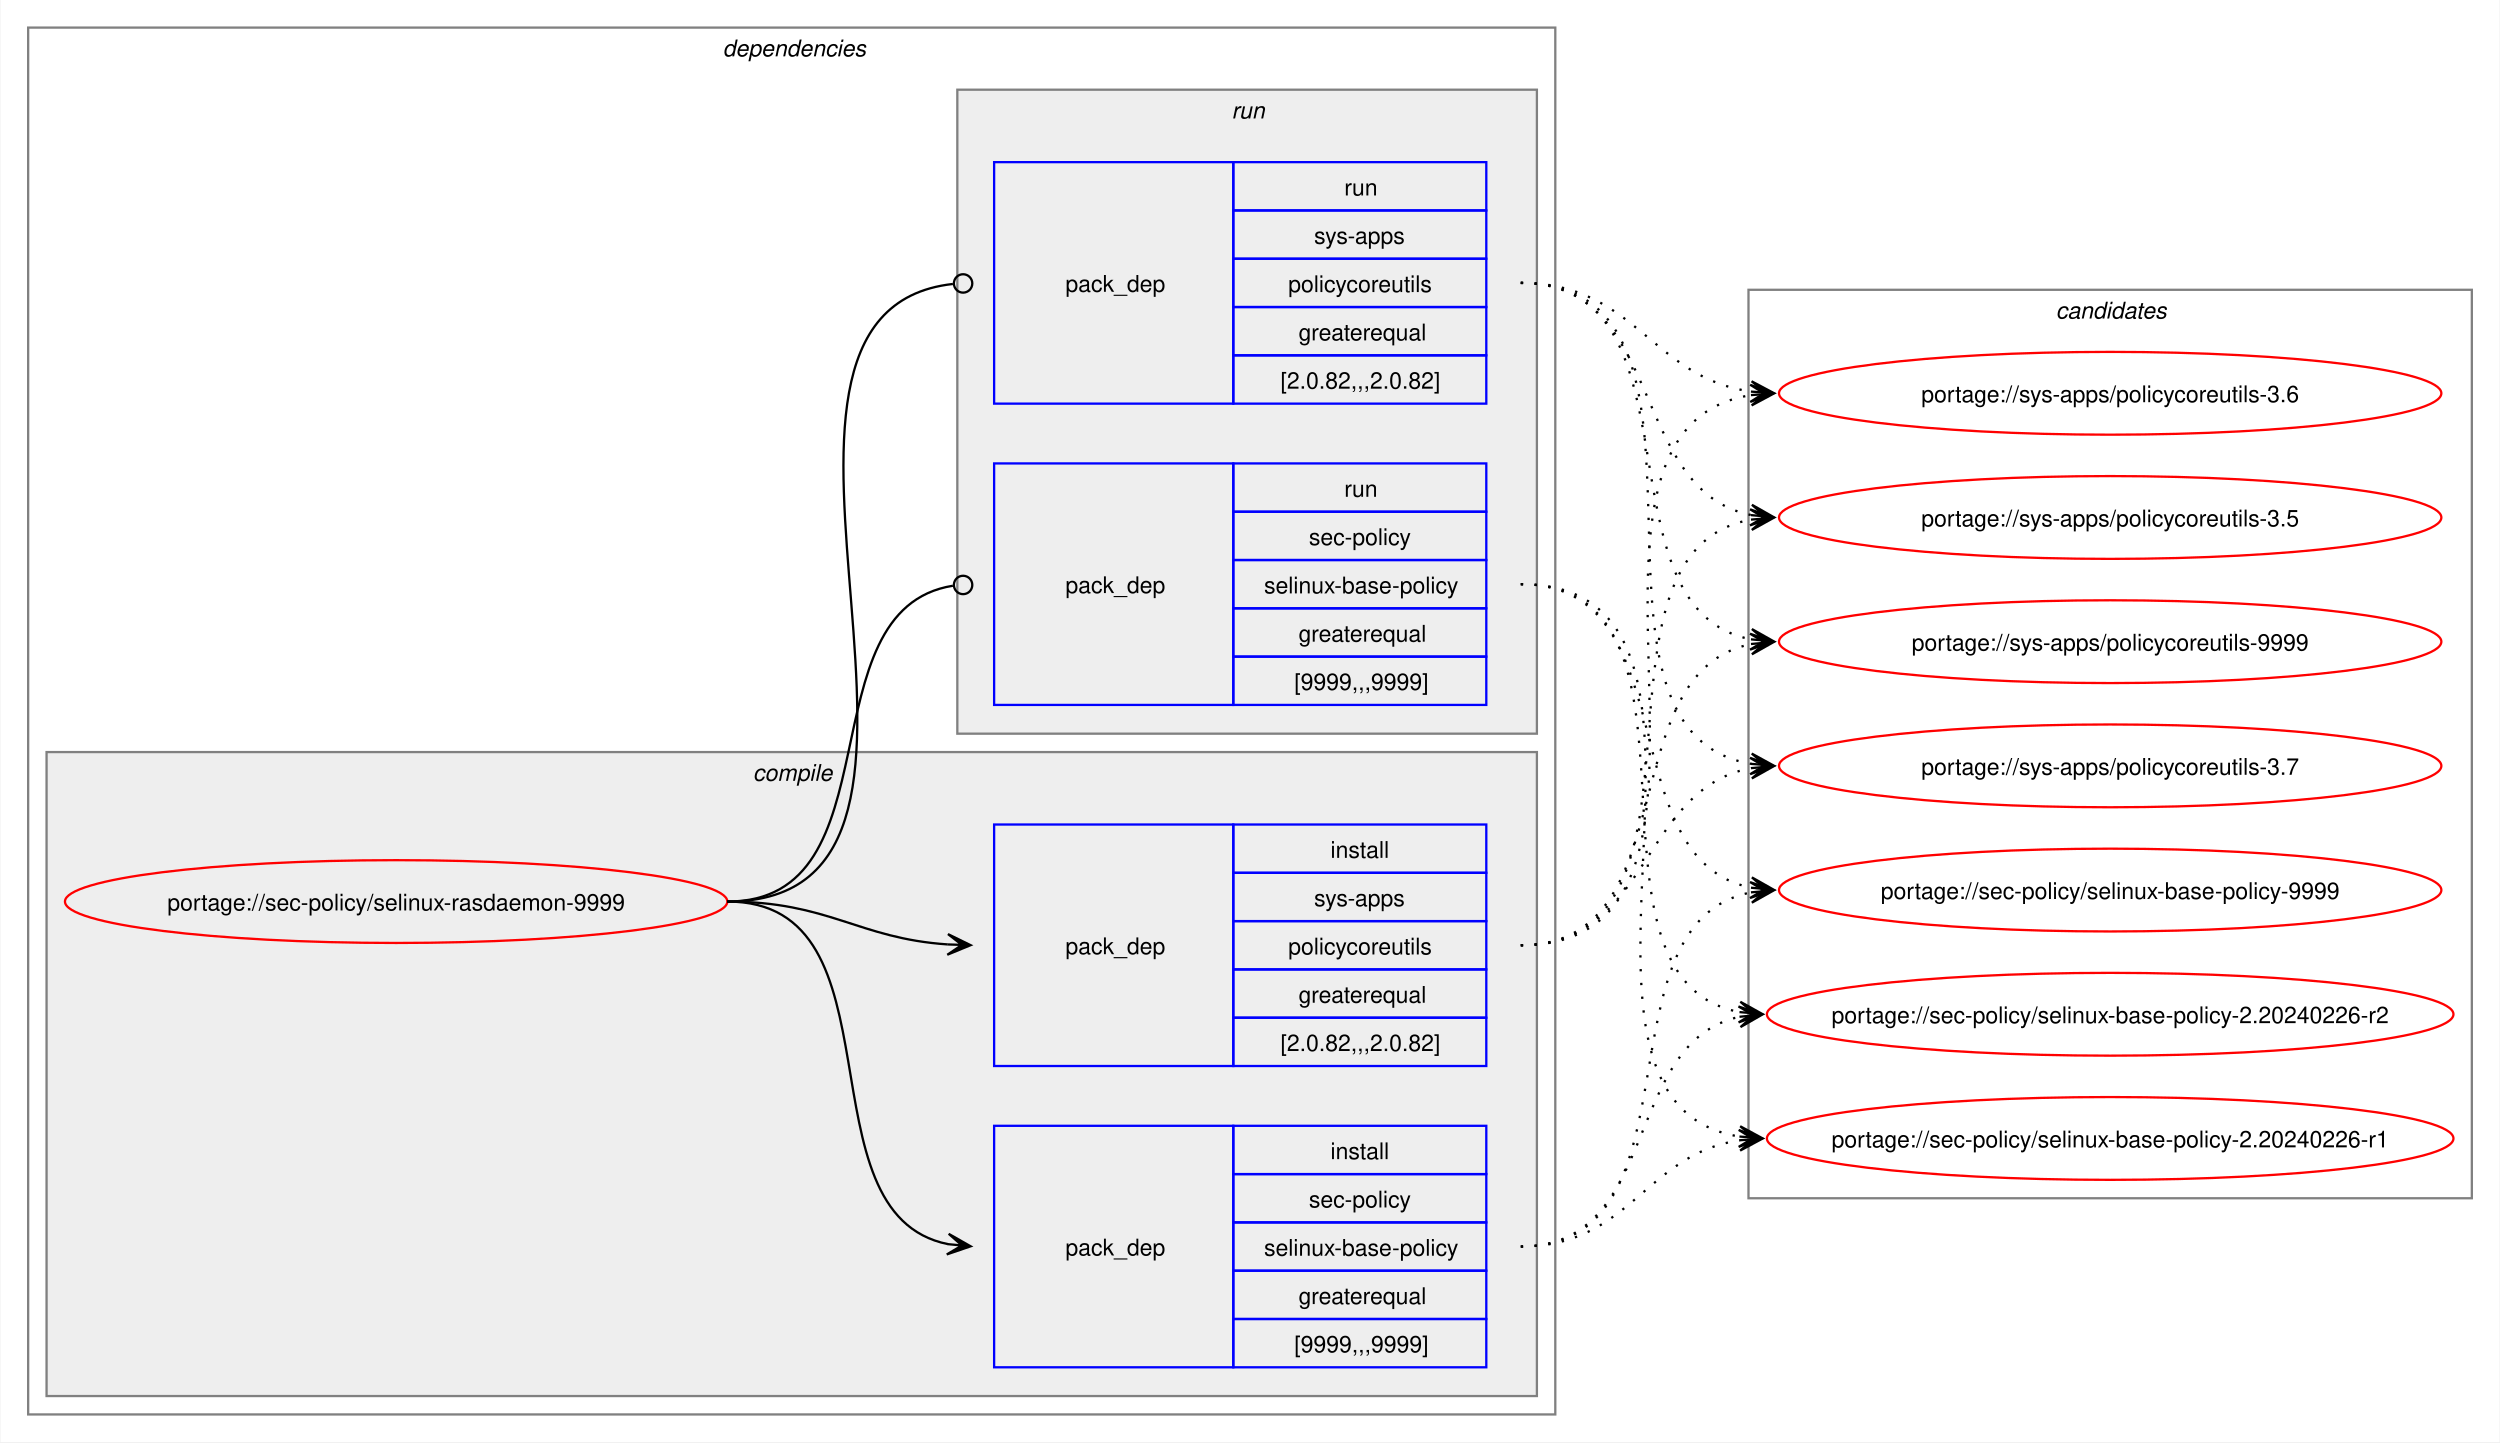
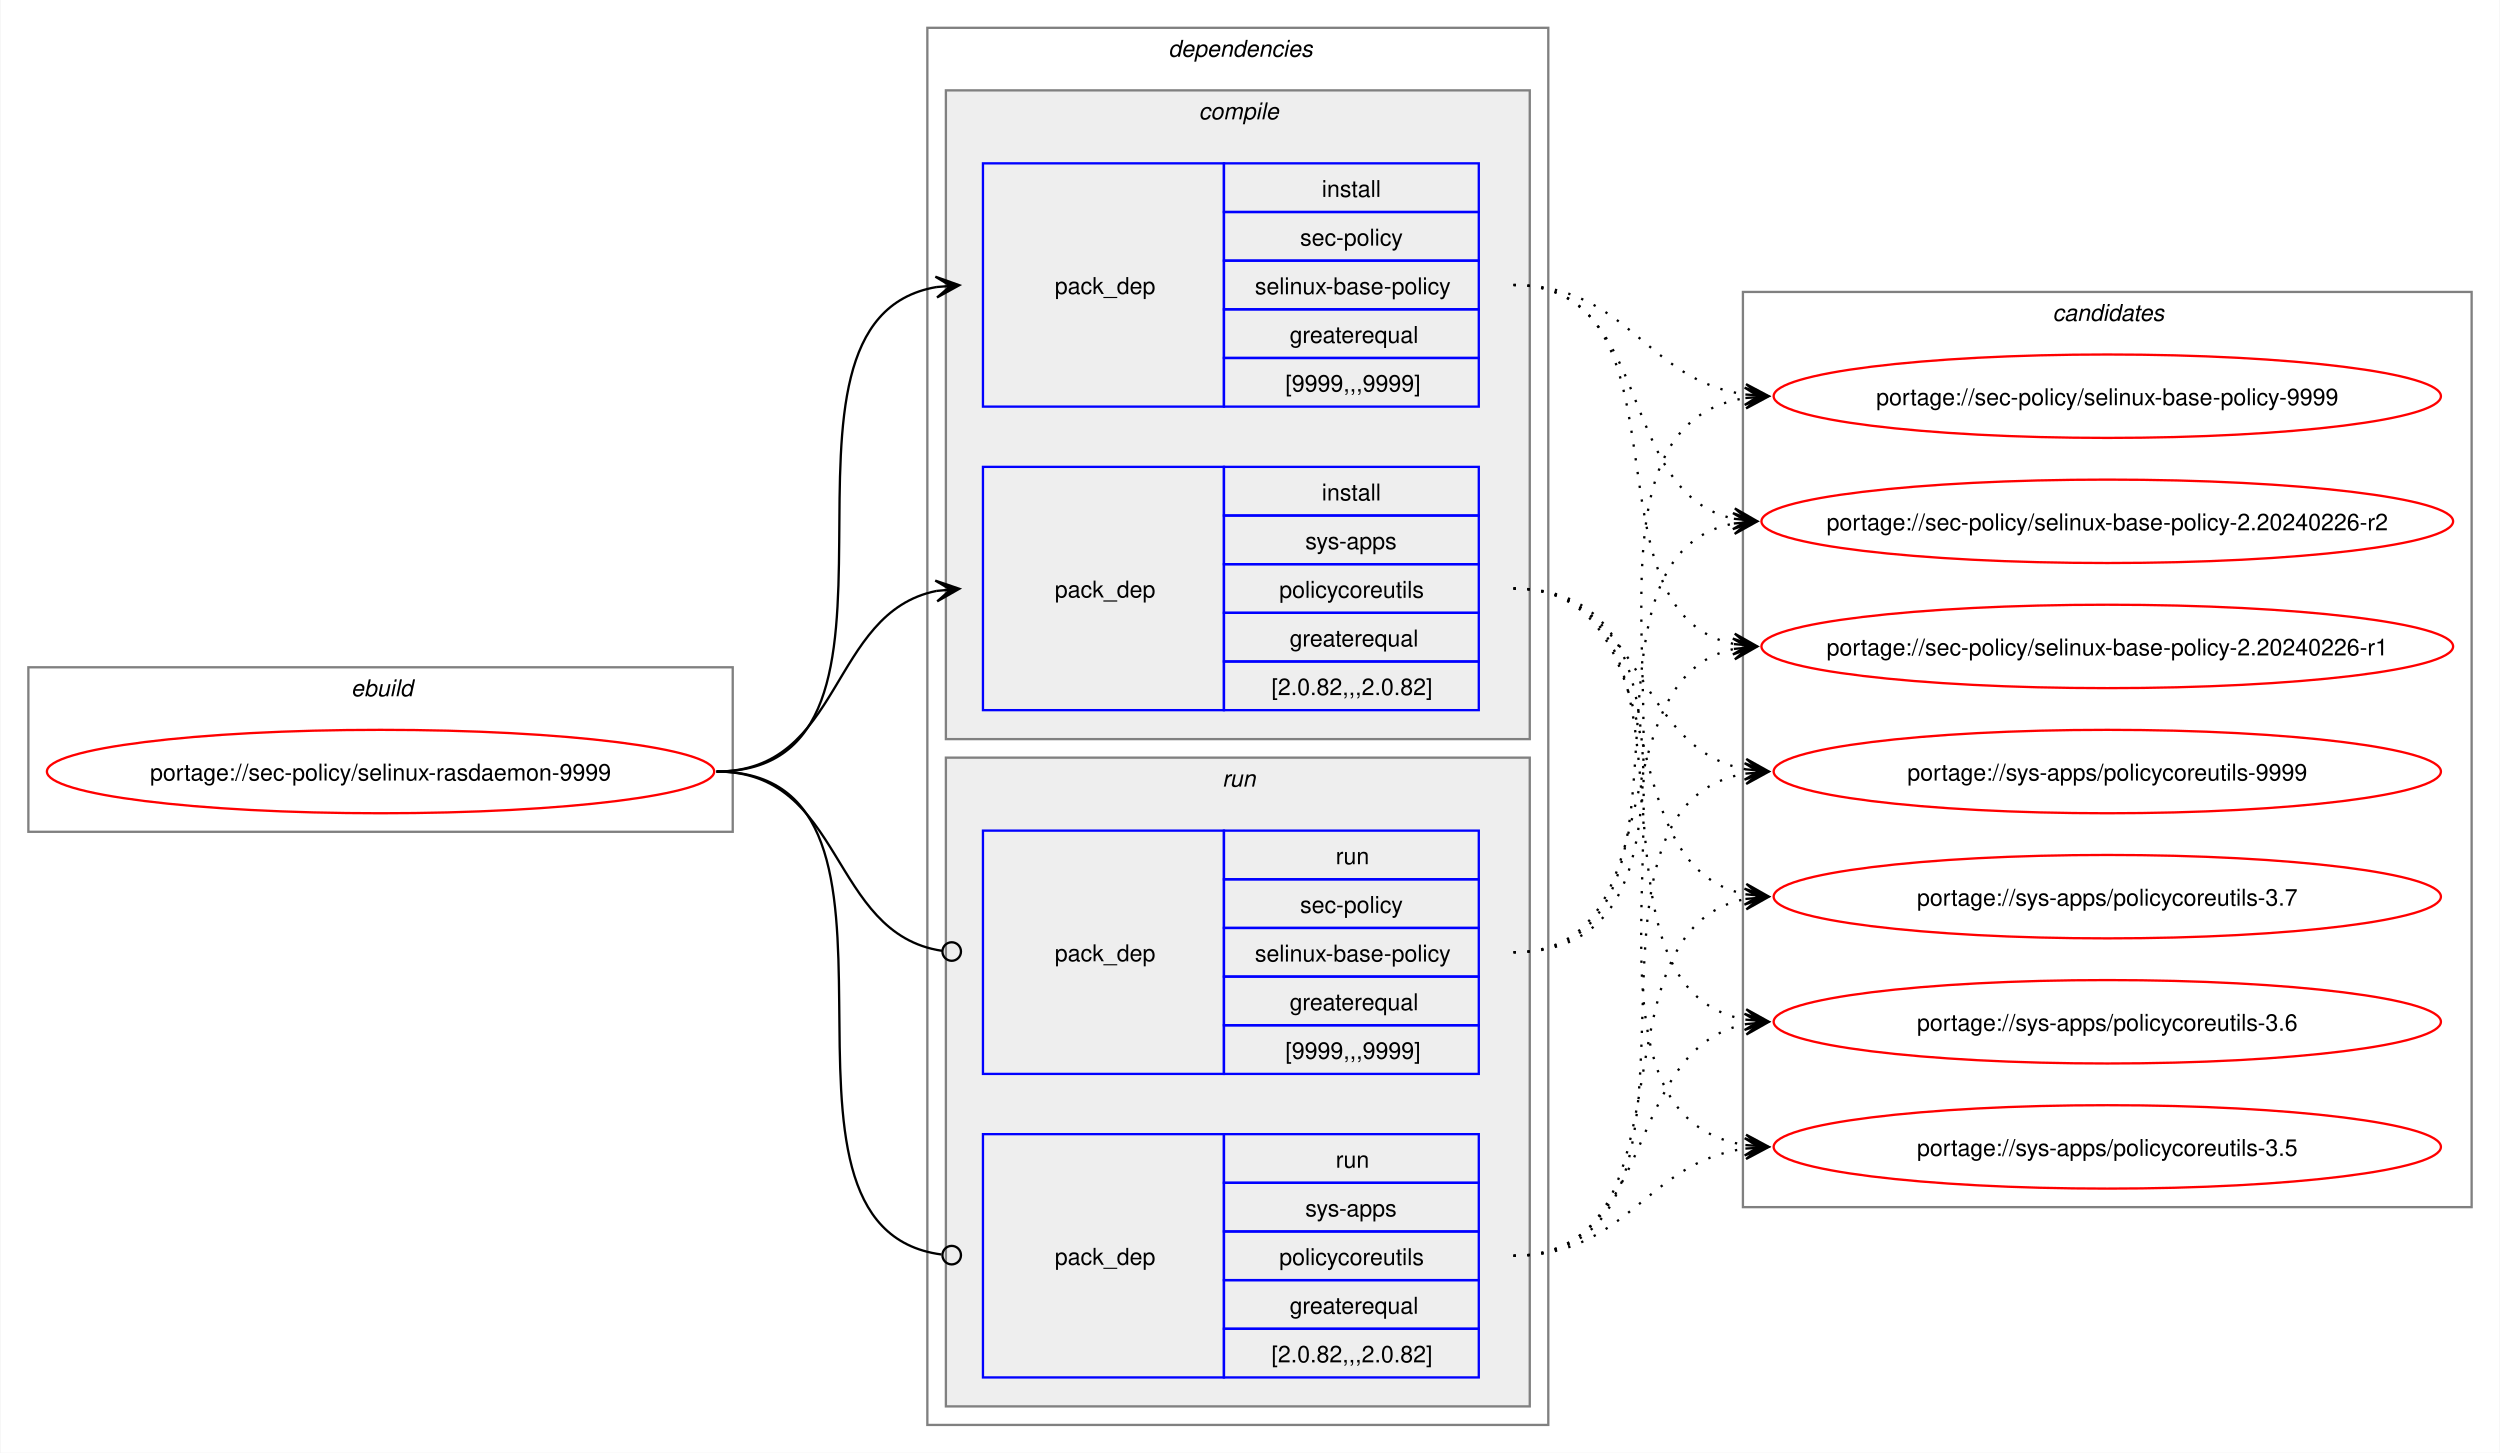
- <svg xmlns="http://www.w3.org/2000/svg" xmlns:xlink="http://www.w3.org/1999/xlink" width="1087pt" height="627pt" viewBox="0.00 0.00 1086.51 627.00">
+ <svg xmlns="http://www.w3.org/2000/svg" xmlns:xlink="http://www.w3.org/1999/xlink" width="1079pt" height="627pt" viewBox="0.00 0.00 1078.51 627.00">
  <g id="graph0" class="graph" transform="scale(1 1) rotate(0) translate(4 623)">
-     <polygon fill="white" stroke="none" points="-4,4 -4,-623 1082.51,-623 1082.51,4 -4,4" />
+     <polygon fill="white" stroke="none" points="-4,4 -4,-623 1074.51,-623 1074.51,4 -4,4" />
+     <g id="clust1" class="cluster">
+       <polygon fill="none" stroke="gray" points="8,-264 8,-335 312,-335 312,-264 8,-264" />
+       <text text-anchor="start" x="147.25" y="-322.5" font-family="Helvetica,sans-Serif" font-style="italic" font-size="10.00">ebuild</text>
+     </g>
    <g id="clust2" class="cluster">
-       <polygon fill="none" stroke="gray" points="8,-8 8,-611 672,-611 672,-8 8,-8" />
-       <text text-anchor="start" x="310" y="-598.5" font-family="Helvetica,sans-Serif" font-style="italic" font-size="10.00">dependencies</text>
+       <polygon fill="none" stroke="gray" points="396,-8 396,-611 664,-611 664,-8 396,-8" />
+       <text text-anchor="start" x="500" y="-598.5" font-family="Helvetica,sans-Serif" font-style="italic" font-size="10.00">dependencies</text>
    </g>
    <g id="clust3" class="cluster">
-       <polygon fill="#eeeeee" stroke="gray" points="16,-16 16,-296 664,-296 664,-16 16,-16" />
-       <text text-anchor="start" x="323.12" y="-283.5" font-family="Helvetica,sans-Serif" font-style="italic" font-size="10.00">compile</text>
+       <polygon fill="#eeeeee" stroke="gray" points="404,-304 404,-584 656,-584 656,-304 404,-304" />
+       <text text-anchor="start" x="513.12" y="-571.5" font-family="Helvetica,sans-Serif" font-style="italic" font-size="10.00">compile</text>
    </g>
    <g id="clust7" class="cluster">
-       <polygon fill="#eeeeee" stroke="gray" points="412,-304 412,-584 664,-584 664,-304 412,-304" />
-       <text text-anchor="start" x="531.25" y="-571.5" font-family="Helvetica,sans-Serif" font-style="italic" font-size="10.00">run</text>
+       <polygon fill="#eeeeee" stroke="gray" points="404,-16 404,-296 656,-296 656,-16 404,-16" />
+       <text text-anchor="start" x="523.25" y="-283.5" font-family="Helvetica,sans-Serif" font-style="italic" font-size="10.00">run</text>
    </g>
    <g id="clust10" class="cluster">
-       <polygon fill="none" stroke="gray" points="756,-102 756,-497 1070.51,-497 1070.51,-102 756,-102" />
-       <text text-anchor="start" x="889.63" y="-484.5" font-family="Helvetica,sans-Serif" font-style="italic" font-size="10.00">candidates</text>
+       <polygon fill="none" stroke="gray" points="748,-102 748,-497 1062.51,-497 1062.51,-102 748,-102" />
+       <text text-anchor="start" x="881.63" y="-484.5" font-family="Helvetica,sans-Serif" font-style="italic" font-size="10.00">candidates</text>
    </g>
    <g id="node1" class="node">
      <g id="a_node1">
        <a xlink:href="../sec-policy/selinux-rasdaemon-9999.svg" xlink:title="portage://sec-policy/selinux-rasdaemon-9999">
-           <ellipse fill="none" stroke="red" cx="168" cy="-231" rx="144" ry="18" />
-           <text text-anchor="middle" x="168" y="-227.12" font-family="Helvetica,sans-Serif" font-size="10.00">portage://sec-policy/selinux-rasdaemon-9999</text>
+           <ellipse fill="none" stroke="red" cx="160" cy="-290" rx="144" ry="18" />
+           <text text-anchor="middle" x="160" y="-286.12" font-family="Helvetica,sans-Serif" font-size="10.00">portage://sec-policy/selinux-rasdaemon-9999</text>
        </a>
      </g>
    </g>
    <g id="node2" class="node">
-       <polygon fill="none" stroke="blue" points="428,-28.5 428,-133.5 532,-133.5 532,-28.5 428,-28.5" />
-       <text text-anchor="start" x="459" y="-77.12" font-family="Helvetica,sans-Serif" font-size="10.00">pack_dep</text>
-       <polygon fill="none" stroke="blue" points="532,-112.5 532,-133.5 642,-133.5 642,-112.5 532,-112.5" />
-       <text text-anchor="start" x="574.25" y="-119" font-family="Helvetica,sans-Serif" font-size="10.00">install</text>
-       <polygon fill="none" stroke="blue" points="532,-91.5 532,-112.5 642,-112.5 642,-91.5 532,-91.5" />
-       <text text-anchor="start" x="564.87" y="-98" font-family="Helvetica,sans-Serif" font-size="10.00">sec-policy</text>
-       <polygon fill="none" stroke="blue" points="532,-70.5 532,-91.5 642,-91.5 642,-70.5 532,-70.5" />
-       <text text-anchor="start" x="545.37" y="-77" font-family="Helvetica,sans-Serif" font-size="10.00">selinux-base-policy</text>
-       <polygon fill="none" stroke="blue" points="532,-49.5 532,-70.5 642,-70.5 642,-49.5 532,-49.5" />
-       <text text-anchor="start" x="560.37" y="-56" font-family="Helvetica,sans-Serif" font-size="10.00">greaterequal</text>
-       <polygon fill="none" stroke="blue" points="532,-28.5 532,-49.5 642,-49.5 642,-28.5 532,-28.5" />
-       <text text-anchor="start" x="558.5" y="-35" font-family="Helvetica,sans-Serif" font-size="10.00">[9999,,,9999]</text>
+       <polygon fill="none" stroke="blue" points="420,-447.5 420,-552.5 524,-552.5 524,-447.5 420,-447.5" />
+       <text text-anchor="start" x="451" y="-496.12" font-family="Helvetica,sans-Serif" font-size="10.00">pack_dep</text>
+       <polygon fill="none" stroke="blue" points="524,-531.5 524,-552.5 634,-552.5 634,-531.5 524,-531.5" />
+       <text text-anchor="start" x="566.25" y="-538" font-family="Helvetica,sans-Serif" font-size="10.00">install</text>
+       <polygon fill="none" stroke="blue" points="524,-510.5 524,-531.5 634,-531.5 634,-510.5 524,-510.5" />
+       <text text-anchor="start" x="556.87" y="-517" font-family="Helvetica,sans-Serif" font-size="10.00">sec-policy</text>
+       <polygon fill="none" stroke="blue" points="524,-489.5 524,-510.5 634,-510.5 634,-489.5 524,-489.5" />
+       <text text-anchor="start" x="537.37" y="-496" font-family="Helvetica,sans-Serif" font-size="10.00">selinux-base-policy</text>
+       <polygon fill="none" stroke="blue" points="524,-468.5 524,-489.5 634,-489.5 634,-468.5 524,-468.5" />
+       <text text-anchor="start" x="552.37" y="-475" font-family="Helvetica,sans-Serif" font-size="10.00">greaterequal</text>
+       <polygon fill="none" stroke="blue" points="524,-447.5 524,-468.5 634,-468.5 634,-447.5 524,-447.5" />
+       <text text-anchor="start" x="550.5" y="-454" font-family="Helvetica,sans-Serif" font-size="10.00">[9999,,,9999]</text>
    </g>
    <g id="edge1" class="edge">
-       <path fill="none" stroke="black" d="M312,-231C389.89,-231 342.32,-95.29 407.96,-82.04" />
-       <polygon fill="black" stroke="black" points="417.79,-81.11 408.25,-86.53 414.02,-81.47 407.83,-82.05 407.83,-82.05 407.83,-82.05 414.02,-81.47 407.41,-77.57 417.79,-81.11" />
+       <path fill="none" stroke="black" d="M305,-290C405.57,-290 314,-484.31 399.94,-499.11" />
+       <polygon fill="black" stroke="black" points="409.79,-499.9 399.46,-503.59 406.02,-499.6 399.82,-499.1 399.82,-499.1 399.82,-499.1 406.02,-499.6 400.18,-494.61 409.79,-499.9" />
    </g>
    <g id="node3" class="node">
-       <polygon fill="none" stroke="blue" points="428,-159.5 428,-264.5 532,-264.5 532,-159.5 428,-159.5" />
-       <text text-anchor="start" x="459" y="-208.12" font-family="Helvetica,sans-Serif" font-size="10.00">pack_dep</text>
-       <polygon fill="none" stroke="blue" points="532,-243.5 532,-264.5 642,-264.5 642,-243.5 532,-243.5" />
-       <text text-anchor="start" x="574.25" y="-250" font-family="Helvetica,sans-Serif" font-size="10.00">install</text>
-       <polygon fill="none" stroke="blue" points="532,-222.5 532,-243.5 642,-243.5 642,-222.5 532,-222.5" />
-       <text text-anchor="start" x="567.12" y="-229" font-family="Helvetica,sans-Serif" font-size="10.00">sys-apps</text>
-       <polygon fill="none" stroke="blue" points="532,-201.5 532,-222.5 642,-222.5 642,-201.5 532,-201.5" />
-       <text text-anchor="start" x="555.87" y="-208" font-family="Helvetica,sans-Serif" font-size="10.00">policycoreutils</text>
-       <polygon fill="none" stroke="blue" points="532,-180.5 532,-201.5 642,-201.5 642,-180.5 532,-180.5" />
-       <text text-anchor="start" x="560.37" y="-187" font-family="Helvetica,sans-Serif" font-size="10.00">greaterequal</text>
-       <polygon fill="none" stroke="blue" points="532,-159.5 532,-180.5 642,-180.5 642,-159.5 532,-159.5" />
-       <text text-anchor="start" x="552.5" y="-166" font-family="Helvetica,sans-Serif" font-size="10.00">[2.0.82,,,2.0.82]</text>
+       <polygon fill="none" stroke="blue" points="420,-316.5 420,-421.5 524,-421.5 524,-316.5 420,-316.5" />
+       <text text-anchor="start" x="451" y="-365.12" font-family="Helvetica,sans-Serif" font-size="10.00">pack_dep</text>
+       <polygon fill="none" stroke="blue" points="524,-400.5 524,-421.5 634,-421.5 634,-400.5 524,-400.5" />
+       <text text-anchor="start" x="566.25" y="-407" font-family="Helvetica,sans-Serif" font-size="10.00">install</text>
+       <polygon fill="none" stroke="blue" points="524,-379.5 524,-400.5 634,-400.5 634,-379.5 524,-379.5" />
+       <text text-anchor="start" x="559.12" y="-386" font-family="Helvetica,sans-Serif" font-size="10.00">sys-apps</text>
+       <polygon fill="none" stroke="blue" points="524,-358.5 524,-379.5 634,-379.5 634,-358.5 524,-358.5" />
+       <text text-anchor="start" x="547.87" y="-365" font-family="Helvetica,sans-Serif" font-size="10.00">policycoreutils</text>
+       <polygon fill="none" stroke="blue" points="524,-337.5 524,-358.5 634,-358.5 634,-337.5 524,-337.5" />
+       <text text-anchor="start" x="552.37" y="-344" font-family="Helvetica,sans-Serif" font-size="10.00">greaterequal</text>
+       <polygon fill="none" stroke="blue" points="524,-316.5 524,-337.5 634,-337.5 634,-316.5 524,-316.5" />
+       <text text-anchor="start" x="544.5" y="-323" font-family="Helvetica,sans-Serif" font-size="10.00">[2.0.82,,,2.0.82]</text>
    </g>
    <g id="edge2" class="edge">
-       <path fill="none" stroke="black" d="M312,-231C356.34,-231 368.74,-214.99 407.84,-212.36" />
-       <polygon fill="black" stroke="black" points="417.78,-212.04 407.93,-216.86 414,-212.16 407.79,-212.36 407.79,-212.36 407.79,-212.36 414,-212.16 407.64,-207.87 417.78,-212.04" />
+       <path fill="none" stroke="black" d="M305,-290C359.74,-290 353.49,-358.57 399.89,-367.94" />
+       <polygon fill="black" stroke="black" points="409.79,-368.88 399.41,-372.42 406.02,-368.53 399.83,-367.94 399.83,-367.94 399.83,-367.94 406.02,-368.53 400.26,-363.46 409.79,-368.88" />
    </g>
    <g id="node4" class="node">
-       <polygon fill="none" stroke="blue" points="428,-316.5 428,-421.5 532,-421.5 532,-316.5 428,-316.5" />
-       <text text-anchor="start" x="459" y="-365.12" font-family="Helvetica,sans-Serif" font-size="10.00">pack_dep</text>
-       <polygon fill="none" stroke="blue" points="532,-400.5 532,-421.5 642,-421.5 642,-400.5 532,-400.5" />
-       <text text-anchor="start" x="580.25" y="-407" font-family="Helvetica,sans-Serif" font-size="10.00">run</text>
-       <polygon fill="none" stroke="blue" points="532,-379.5 532,-400.5 642,-400.5 642,-379.5 532,-379.5" />
-       <text text-anchor="start" x="564.87" y="-386" font-family="Helvetica,sans-Serif" font-size="10.00">sec-policy</text>
-       <polygon fill="none" stroke="blue" points="532,-358.5 532,-379.5 642,-379.5 642,-358.5 532,-358.5" />
-       <text text-anchor="start" x="545.37" y="-365" font-family="Helvetica,sans-Serif" font-size="10.00">selinux-base-policy</text>
-       <polygon fill="none" stroke="blue" points="532,-337.5 532,-358.5 642,-358.5 642,-337.5 532,-337.5" />
-       <text text-anchor="start" x="560.37" y="-344" font-family="Helvetica,sans-Serif" font-size="10.00">greaterequal</text>
-       <polygon fill="none" stroke="blue" points="532,-316.5 532,-337.5 642,-337.5 642,-316.5 532,-316.5" />
-       <text text-anchor="start" x="558.5" y="-323" font-family="Helvetica,sans-Serif" font-size="10.00">[9999,,,9999]</text>
+       <polygon fill="none" stroke="blue" points="420,-159.5 420,-264.5 524,-264.5 524,-159.5 420,-159.5" />
+       <text text-anchor="start" x="451" y="-208.12" font-family="Helvetica,sans-Serif" font-size="10.00">pack_dep</text>
+       <polygon fill="none" stroke="blue" points="524,-243.5 524,-264.5 634,-264.5 634,-243.5 524,-243.5" />
+       <text text-anchor="start" x="572.25" y="-250" font-family="Helvetica,sans-Serif" font-size="10.00">run</text>
+       <polygon fill="none" stroke="blue" points="524,-222.5 524,-243.5 634,-243.5 634,-222.5 524,-222.5" />
+       <text text-anchor="start" x="556.87" y="-229" font-family="Helvetica,sans-Serif" font-size="10.00">sec-policy</text>
+       <polygon fill="none" stroke="blue" points="524,-201.5 524,-222.5 634,-222.5 634,-201.5 524,-201.5" />
+       <text text-anchor="start" x="537.37" y="-208" font-family="Helvetica,sans-Serif" font-size="10.00">selinux-base-policy</text>
+       <polygon fill="none" stroke="blue" points="524,-180.5 524,-201.5 634,-201.5 634,-180.5 524,-180.5" />
+       <text text-anchor="start" x="552.37" y="-187" font-family="Helvetica,sans-Serif" font-size="10.00">greaterequal</text>
+       <polygon fill="none" stroke="blue" points="524,-159.5 524,-180.5 634,-180.5 634,-159.5 524,-159.5" />
+       <text text-anchor="start" x="550.5" y="-166" font-family="Helvetica,sans-Serif" font-size="10.00">[9999,,,9999]</text>
    </g>
    <g id="edge3" class="edge">
-       <path fill="none" stroke="black" d="M312,-231C386.43,-231 345.13,-357.91 410.07,-368.32" />
-       <ellipse fill="none" stroke="black" cx="414.51" cy="-368.66" rx="4" ry="4" />
+       <path fill="none" stroke="black" d="M305,-290C360.41,-290 353.47,-220.01 402.31,-212.63" />
+       <ellipse fill="none" stroke="black" cx="406.51" cy="-212.32" rx="4" ry="4" />
    </g>
    <g id="node5" class="node">
-       <polygon fill="none" stroke="blue" points="428,-447.5 428,-552.5 532,-552.5 532,-447.5 428,-447.5" />
-       <text text-anchor="start" x="459" y="-496.12" font-family="Helvetica,sans-Serif" font-size="10.00">pack_dep</text>
-       <polygon fill="none" stroke="blue" points="532,-531.5 532,-552.5 642,-552.5 642,-531.5 532,-531.5" />
-       <text text-anchor="start" x="580.25" y="-538" font-family="Helvetica,sans-Serif" font-size="10.00">run</text>
-       <polygon fill="none" stroke="blue" points="532,-510.5 532,-531.5 642,-531.5 642,-510.5 532,-510.5" />
-       <text text-anchor="start" x="567.12" y="-517" font-family="Helvetica,sans-Serif" font-size="10.00">sys-apps</text>
-       <polygon fill="none" stroke="blue" points="532,-489.5 532,-510.5 642,-510.5 642,-489.5 532,-489.5" />
-       <text text-anchor="start" x="555.87" y="-496" font-family="Helvetica,sans-Serif" font-size="10.00">policycoreutils</text>
-       <polygon fill="none" stroke="blue" points="532,-468.5 532,-489.5 642,-489.5 642,-468.5 532,-468.5" />
-       <text text-anchor="start" x="560.37" y="-475" font-family="Helvetica,sans-Serif" font-size="10.00">greaterequal</text>
-       <polygon fill="none" stroke="blue" points="532,-447.5 532,-468.5 642,-468.5 642,-447.5 532,-447.5" />
-       <text text-anchor="start" x="552.5" y="-454" font-family="Helvetica,sans-Serif" font-size="10.00">[2.0.82,,,2.0.82]</text>
+       <polygon fill="none" stroke="blue" points="420,-28.5 420,-133.5 524,-133.5 524,-28.5 420,-28.5" />
+       <text text-anchor="start" x="451" y="-77.12" font-family="Helvetica,sans-Serif" font-size="10.00">pack_dep</text>
+       <polygon fill="none" stroke="blue" points="524,-112.5 524,-133.5 634,-133.5 634,-112.5 524,-112.5" />
+       <text text-anchor="start" x="572.25" y="-119" font-family="Helvetica,sans-Serif" font-size="10.00">run</text>
+       <polygon fill="none" stroke="blue" points="524,-91.5 524,-112.5 634,-112.5 634,-91.5 524,-91.5" />
+       <text text-anchor="start" x="559.12" y="-98" font-family="Helvetica,sans-Serif" font-size="10.00">sys-apps</text>
+       <polygon fill="none" stroke="blue" points="524,-70.5 524,-91.5 634,-91.5 634,-70.5 524,-70.5" />
+       <text text-anchor="start" x="547.87" y="-77" font-family="Helvetica,sans-Serif" font-size="10.00">policycoreutils</text>
+       <polygon fill="none" stroke="blue" points="524,-49.5 524,-70.5 634,-70.5 634,-49.5 524,-49.5" />
+       <text text-anchor="start" x="552.37" y="-56" font-family="Helvetica,sans-Serif" font-size="10.00">greaterequal</text>
+       <polygon fill="none" stroke="blue" points="524,-28.5 524,-49.5 634,-49.5 634,-28.5 524,-28.5" />
+       <text text-anchor="start" x="544.5" y="-35" font-family="Helvetica,sans-Serif" font-size="10.00">[2.0.82,,,2.0.82]</text>
    </g>
    <g id="edge4" class="edge">
-       <path fill="none" stroke="black" d="M312,-231C437.53,-231 297.51,-487.03 410.07,-499.53" />
-       <ellipse fill="none" stroke="black" cx="414.51" cy="-499.76" rx="4" ry="4" />
+       <path fill="none" stroke="black" d="M305,-290C406,-290 312.85,-93.46 402.1,-81.56" />
+       <ellipse fill="none" stroke="black" cx="406.51" cy="-81.28" rx="4" ry="4" />
    </g>
    <g id="node6" class="node">
      <g id="a_node6">
        <a xlink:href="../sec-policy/selinux-base-policy-9999.svg" xlink:title="portage://sec-policy/selinux-base-policy-9999">
-           <ellipse fill="none" stroke="red" cx="913.26" cy="-236" rx="144" ry="18" />
-           <text text-anchor="middle" x="913.26" y="-232.12" font-family="Helvetica,sans-Serif" font-size="10.00">portage://sec-policy/selinux-base-policy-9999</text>
+           <ellipse fill="none" stroke="red" cx="905.26" cy="-452" rx="144" ry="18" />
+           <text text-anchor="middle" x="905.26" y="-448.12" font-family="Helvetica,sans-Serif" font-size="10.00">portage://sec-policy/selinux-base-policy-9999</text>
        </a>
      </g>
    </g>
    <g id="edge5" class="edge">
-       <path fill="none" stroke="black" stroke-dasharray="1,5" d="M657,-81C737.82,-81 688.61,-221.81 757.24,-235.01" />
-       <polygon fill="black" stroke="black" points="767.04,-235.89 756.68,-239.48 763.28,-235.55 757.08,-235 757.08,-235 757.08,-235 763.28,-235.55 757.48,-230.51 767.04,-235.89" />
+       <path fill="none" stroke="black" stroke-dasharray="1,5" d="M649,-500C698.96,-500 705.63,-458.69 749.33,-452.72" />
+       <polygon fill="black" stroke="black" points="759.04,-452.08 749.36,-457.22 755.27,-452.33 749.06,-452.73 749.06,-452.73 749.06,-452.73 755.27,-452.33 748.77,-448.24 759.04,-452.08" />
    </g>
    <g id="node7" class="node">
      <g id="a_node7">
        <a xlink:href="../sec-policy/selinux-base-policy-2.20240226-r2.svg" xlink:title="portage://sec-policy/selinux-base-policy-2.20240226-r2">
-           <ellipse fill="none" stroke="red" cx="913.26" cy="-182" rx="149.26" ry="18" />
-           <text text-anchor="middle" x="913.26" y="-178.12" font-family="Helvetica,sans-Serif" font-size="10.00">portage://sec-policy/selinux-base-policy-2.20240226-r2</text>
+           <ellipse fill="none" stroke="red" cx="905.26" cy="-398" rx="149.26" ry="18" />
+           <text text-anchor="middle" x="905.26" y="-394.12" font-family="Helvetica,sans-Serif" font-size="10.00">portage://sec-policy/selinux-base-policy-2.20240226-r2</text>
        </a>
      </g>
    </g>
    <g id="edge6" class="edge">
-       <path fill="none" stroke="black" stroke-dasharray="1,5" d="M657,-81C718.21,-81 700.69,-170.14 752.36,-180.93" />
-       <polygon fill="black" stroke="black" points="762.04,-181.88 751.65,-185.39 758.28,-181.51 752.09,-180.91 752.09,-180.91 752.09,-180.91 758.28,-181.51 752.53,-176.43 762.04,-181.88" />
+       <path fill="none" stroke="black" stroke-dasharray="1,5" d="M649,-500C710.5,-500 692.45,-409.98 744.32,-399.08" />
+       <polygon fill="black" stroke="black" points="754.04,-398.12 744.53,-403.58 750.28,-398.49 744.09,-399.1 744.09,-399.1 744.09,-399.1 750.28,-398.49 743.65,-394.62 754.04,-398.12" />
    </g>
    <g id="node8" class="node">
      <g id="a_node8">
        <a xlink:href="../sec-policy/selinux-base-policy-2.20240226-r1.svg" xlink:title="portage://sec-policy/selinux-base-policy-2.20240226-r1">
-           <ellipse fill="none" stroke="red" cx="913.26" cy="-128" rx="149.26" ry="18" />
-           <text text-anchor="middle" x="913.26" y="-124.12" font-family="Helvetica,sans-Serif" font-size="10.00">portage://sec-policy/selinux-base-policy-2.20240226-r1</text>
+           <ellipse fill="none" stroke="red" cx="905.26" cy="-344" rx="149.26" ry="18" />
+           <text text-anchor="middle" x="905.26" y="-340.12" font-family="Helvetica,sans-Serif" font-size="10.00">portage://sec-policy/selinux-base-policy-2.20240226-r1</text>
        </a>
      </g>
    </g>
    <g id="edge7" class="edge">
-       <path fill="none" stroke="black" stroke-dasharray="1,5" d="M657,-81C704.7,-81 710.88,-121.11 752.26,-127.22" />
-       <polygon fill="black" stroke="black" points="762.04,-127.91 751.75,-131.7 758.27,-127.65 752.06,-127.21 752.06,-127.21 752.06,-127.21 758.27,-127.65 752.38,-122.72 762.04,-127.91" />
+       <path fill="none" stroke="black" stroke-dasharray="1,5" d="M649,-500C728.96,-500 676.82,-358.28 744.39,-345" />
+       <polygon fill="black" stroke="black" points="754.04,-344.11 744.49,-349.51 750.28,-344.46 744.08,-345.02 744.08,-345.02 744.08,-345.02 750.28,-344.46 743.67,-340.54 754.04,-344.11" />
    </g>
    <g id="node9" class="node">
      <g id="a_node9">
        <a xlink:href="../sys-apps/policycoreutils-9999.svg" xlink:title="portage://sys-apps/policycoreutils-9999">
-           <ellipse fill="none" stroke="red" cx="913.26" cy="-344" rx="144" ry="18" />
-           <text text-anchor="middle" x="913.26" y="-340.12" font-family="Helvetica,sans-Serif" font-size="10.00">portage://sys-apps/policycoreutils-9999</text>
+           <ellipse fill="none" stroke="red" cx="905.26" cy="-290" rx="144" ry="18" />
+           <text text-anchor="middle" x="905.26" y="-286.12" font-family="Helvetica,sans-Serif" font-size="10.00">portage://sys-apps/policycoreutils-9999</text>
        </a>
      </g>
    </g>
    <g id="edge8" class="edge">
-       <path fill="none" stroke="black" stroke-dasharray="1,5" d="M657,-212C729.83,-212 695.51,-330.93 757.46,-343.01" />
-       <polygon fill="black" stroke="black" points="767.04,-343.89 756.67,-347.46 763.28,-343.55 757.08,-342.98 757.08,-342.98 757.08,-342.98 763.28,-343.55 757.49,-338.5 767.04,-343.89" />
+       <path fill="none" stroke="black" stroke-dasharray="1,5" d="M649,-369C705.74,-369 700.61,-299.86 749.37,-290.94" />
+       <polygon fill="black" stroke="black" points="759.04,-290.11 749.47,-295.45 755.27,-290.43 749.08,-290.97 749.08,-290.97 749.08,-290.97 755.27,-290.43 748.69,-286.48 759.04,-290.11" />
    </g>
    <g id="node10" class="node">
      <g id="a_node10">
        <a xlink:href="../sys-apps/policycoreutils-3.7.svg" xlink:title="portage://sys-apps/policycoreutils-3.7">
-           <ellipse fill="none" stroke="red" cx="913.26" cy="-290" rx="144" ry="18" />
-           <text text-anchor="middle" x="913.26" y="-286.12" font-family="Helvetica,sans-Serif" font-size="10.00">portage://sys-apps/policycoreutils-3.7</text>
+           <ellipse fill="none" stroke="red" cx="905.26" cy="-236" rx="144" ry="18" />
+           <text text-anchor="middle" x="905.26" y="-232.12" font-family="Helvetica,sans-Serif" font-size="10.00">portage://sys-apps/policycoreutils-3.7</text>
        </a>
      </g>
    </g>
    <g id="edge9" class="edge">
-       <path fill="none" stroke="black" stroke-dasharray="1,5" d="M657,-212C713.38,-212 708.82,-279.98 757.11,-289.01" />
-       <polygon fill="black" stroke="black" points="767.04,-289.89 756.68,-293.49 763.27,-289.56 757.08,-289.01 757.08,-289.01 757.08,-289.01 763.27,-289.56 757.48,-284.53 767.04,-289.89" />
+       <path fill="none" stroke="black" stroke-dasharray="1,5" d="M649,-369C722.15,-369 687.24,-249.16 749.41,-236.99" />
+       <polygon fill="black" stroke="black" points="759.04,-236.11 749.49,-241.51 755.28,-236.46 749.08,-237.02 749.08,-237.02 749.08,-237.02 755.28,-236.46 748.67,-232.54 759.04,-236.11" />
    </g>
    <g id="node11" class="node">
      <g id="a_node11">
        <a xlink:href="../sys-apps/policycoreutils-3.6.svg" xlink:title="portage://sys-apps/policycoreutils-3.6">
-           <ellipse fill="none" stroke="red" cx="913.26" cy="-452" rx="144" ry="18" />
-           <text text-anchor="middle" x="913.26" y="-448.12" font-family="Helvetica,sans-Serif" font-size="10.00">portage://sys-apps/policycoreutils-3.6</text>
+           <ellipse fill="none" stroke="red" cx="905.26" cy="-182" rx="144" ry="18" />
+           <text text-anchor="middle" x="905.26" y="-178.12" font-family="Helvetica,sans-Serif" font-size="10.00">portage://sys-apps/policycoreutils-3.6</text>
        </a>
      </g>
    </g>
    <g id="edge10" class="edge">
-       <path fill="none" stroke="black" stroke-dasharray="1,5" d="M657,-212C770.67,-212 658.65,-436.33 757.33,-451.22" />
-       <polygon fill="black" stroke="black" points="767.04,-451.91 756.75,-455.69 763.27,-451.65 757.07,-451.21 757.07,-451.21 757.07,-451.21 763.27,-451.65 757.38,-446.72 767.04,-451.91" />
+       <path fill="none" stroke="black" stroke-dasharray="1,5" d="M649,-369C741.74,-369 669.99,-197.03 749.23,-182.92" />
+       <polygon fill="black" stroke="black" points="759.04,-182.1 749.45,-187.42 755.27,-182.42 749.08,-182.93 749.08,-182.93 749.08,-182.93 755.27,-182.42 748.7,-178.45 759.04,-182.1" />
    </g>
    <g id="node12" class="node">
      <g id="a_node12">
        <a xlink:href="../sys-apps/policycoreutils-3.5.svg" xlink:title="portage://sys-apps/policycoreutils-3.5">
-           <ellipse fill="none" stroke="red" cx="913.26" cy="-398" rx="144" ry="18" />
-           <text text-anchor="middle" x="913.26" y="-394.12" font-family="Helvetica,sans-Serif" font-size="10.00">portage://sys-apps/policycoreutils-3.5</text>
+           <ellipse fill="none" stroke="red" cx="905.26" cy="-128" rx="144" ry="18" />
+           <text text-anchor="middle" x="905.26" y="-124.12" font-family="Helvetica,sans-Serif" font-size="10.00">portage://sys-apps/policycoreutils-3.5</text>
        </a>
      </g>
    </g>
    <g id="edge11" class="edge">
-       <path fill="none" stroke="black" stroke-dasharray="1,5" d="M657,-212C749.38,-212 678.31,-383.06 757.28,-397.09" />
-       <polygon fill="black" stroke="black" points="767.04,-397.9 756.7,-401.55 763.27,-397.59 757.08,-397.07 757.08,-397.07 757.08,-397.07 763.27,-397.59 757.45,-392.59 767.04,-397.9" />
+       <path fill="none" stroke="black" stroke-dasharray="1,5" d="M649,-369C763.06,-369 650.29,-143.74 749.29,-128.78" />
+       <polygon fill="black" stroke="black" points="759.04,-128.09 749.38,-133.28 755.27,-128.35 749.07,-128.8 749.07,-128.8 749.07,-128.8 755.27,-128.35 748.75,-124.31 759.04,-128.09" />
    </g>
    <g id="edge12" class="edge">
-       <path fill="none" stroke="black" stroke-dasharray="1,5" d="M657,-369C730.15,-369 695.24,-249.16 757.41,-236.99" />
-       <polygon fill="black" stroke="black" points="767.04,-236.11 757.49,-241.51 763.28,-236.46 757.08,-237.02 757.08,-237.02 757.08,-237.02 763.28,-236.46 756.67,-232.54 767.04,-236.11" />
+       <path fill="none" stroke="black" stroke-dasharray="1,5" d="M649,-212C762.67,-212 650.65,-436.33 749.33,-451.22" />
+       <polygon fill="black" stroke="black" points="759.04,-451.91 748.75,-455.69 755.27,-451.65 749.07,-451.21 749.07,-451.21 749.07,-451.21 755.27,-451.65 749.38,-446.72 759.04,-451.91" />
    </g>
    <g id="edge13" class="edge">
-       <path fill="none" stroke="black" stroke-dasharray="1,5" d="M657,-369C748.67,-369 674.33,-197.03 752.38,-182.92" />
-       <polygon fill="black" stroke="black" points="762.04,-182.1 752.46,-187.43 758.27,-182.42 752.08,-182.94 752.08,-182.94 752.08,-182.94 758.27,-182.42 751.7,-178.46 762.04,-182.1" />
+       <path fill="none" stroke="black" stroke-dasharray="1,5" d="M649,-212C740.3,-212 666.65,-383.06 744.42,-397.09" />
+       <polygon fill="black" stroke="black" points="754.04,-397.9 743.7,-401.54 750.27,-397.58 744.08,-397.06 744.08,-397.06 744.08,-397.06 750.27,-397.58 744.45,-392.57 754.04,-397.9" />
    </g>
    <g id="edge14" class="edge">
-       <path fill="none" stroke="black" stroke-dasharray="1,5" d="M657,-369C770.06,-369 654.65,-144.19 752.09,-128.83" />
-       <polygon fill="black" stroke="black" points="762.04,-128.09 752.4,-133.31 758.27,-128.37 752.07,-128.83 752.07,-128.83 752.07,-128.83 758.27,-128.37 751.74,-124.34 762.04,-128.09" />
+       <path fill="none" stroke="black" stroke-dasharray="1,5" d="M649,-212C720.34,-212 684.29,-330.45 744.3,-342.94" />
+       <polygon fill="black" stroke="black" points="754.04,-343.88 743.65,-347.4 750.28,-343.52 744.09,-342.92 744.09,-342.92 744.09,-342.92 750.28,-343.52 744.52,-338.44 754.04,-343.88" />
    </g>
    <g id="edge15" class="edge">
-       <path fill="none" stroke="black" stroke-dasharray="1,5" d="M657,-500C738.17,-500 688.32,-358.28 757.2,-345" />
-       <polygon fill="black" stroke="black" points="767.04,-344.11 757.49,-349.49 763.28,-344.45 757.08,-345.01 757.08,-345.01 757.08,-345.01 763.28,-344.45 756.68,-340.53 767.04,-344.11" />
+       <path fill="none" stroke="black" stroke-dasharray="1,5" d="M649,-81C750.22,-81 662.29,-274.38 749.1,-289.11" />
+       <polygon fill="black" stroke="black" points="759.04,-289.9 748.72,-293.6 755.27,-289.6 749.07,-289.11 749.07,-289.11 749.07,-289.11 755.27,-289.6 749.43,-284.63 759.04,-289.9" />
    </g>
    <g id="edge16" class="edge">
-       <path fill="none" stroke="black" stroke-dasharray="1,5" d="M657,-500C758.7,-500 669.77,-305.3 757.33,-290.85" />
-       <polygon fill="black" stroke="black" points="767.04,-290.09 757.42,-295.35 763.27,-290.39 757.07,-290.87 757.07,-290.87 757.07,-290.87 763.27,-290.39 756.72,-286.38 767.04,-290.09" />
+       <path fill="none" stroke="black" stroke-dasharray="1,5" d="M649,-81C729.82,-81 680.61,-221.81 749.24,-235.01" />
+       <polygon fill="black" stroke="black" points="759.04,-235.89 748.68,-239.48 755.28,-235.55 749.08,-235 749.08,-235 749.08,-235 755.28,-235.55 749.48,-230.51 759.04,-235.89" />
    </g>
    <g id="edge17" class="edge">
-       <path fill="none" stroke="black" stroke-dasharray="1,5" d="M657,-500C706.96,-500 713.63,-458.69 757.33,-452.72" />
-       <polygon fill="black" stroke="black" points="767.04,-452.08 757.36,-457.22 763.27,-452.33 757.06,-452.73 757.06,-452.73 757.06,-452.73 763.27,-452.33 756.77,-448.24 767.04,-452.08" />
+       <path fill="none" stroke="black" stroke-dasharray="1,5" d="M649,-81C711.87,-81 695.78,-170.51 749.4,-181" />
+       <polygon fill="black" stroke="black" points="759.04,-181.89 748.67,-185.45 755.28,-181.54 749.08,-180.97 749.08,-180.97 749.08,-180.97 755.28,-181.54 749.5,-176.49 759.04,-181.89" />
    </g>
    <g id="edge18" class="edge">
-       <path fill="none" stroke="black" stroke-dasharray="1,5" d="M657,-500C720.15,-500 703.55,-409.6 757.35,-399.01" />
-       <polygon fill="black" stroke="black" points="767.04,-398.11 757.5,-403.52 763.28,-398.46 757.08,-399.03 757.08,-399.03 757.08,-399.03 763.28,-398.46 756.67,-394.55 767.04,-398.11" />
+       <path fill="none" stroke="black" stroke-dasharray="1,5" d="M649,-81C698.69,-81 705.72,-121.28 749.09,-127.26" />
+       <polygon fill="black" stroke="black" points="759.04,-127.92 748.76,-131.75 755.27,-127.67 749.06,-127.26 749.06,-127.26 749.06,-127.26 755.27,-127.67 749.36,-122.77 759.04,-127.92" />
    </g>
  </g>
</svg>
